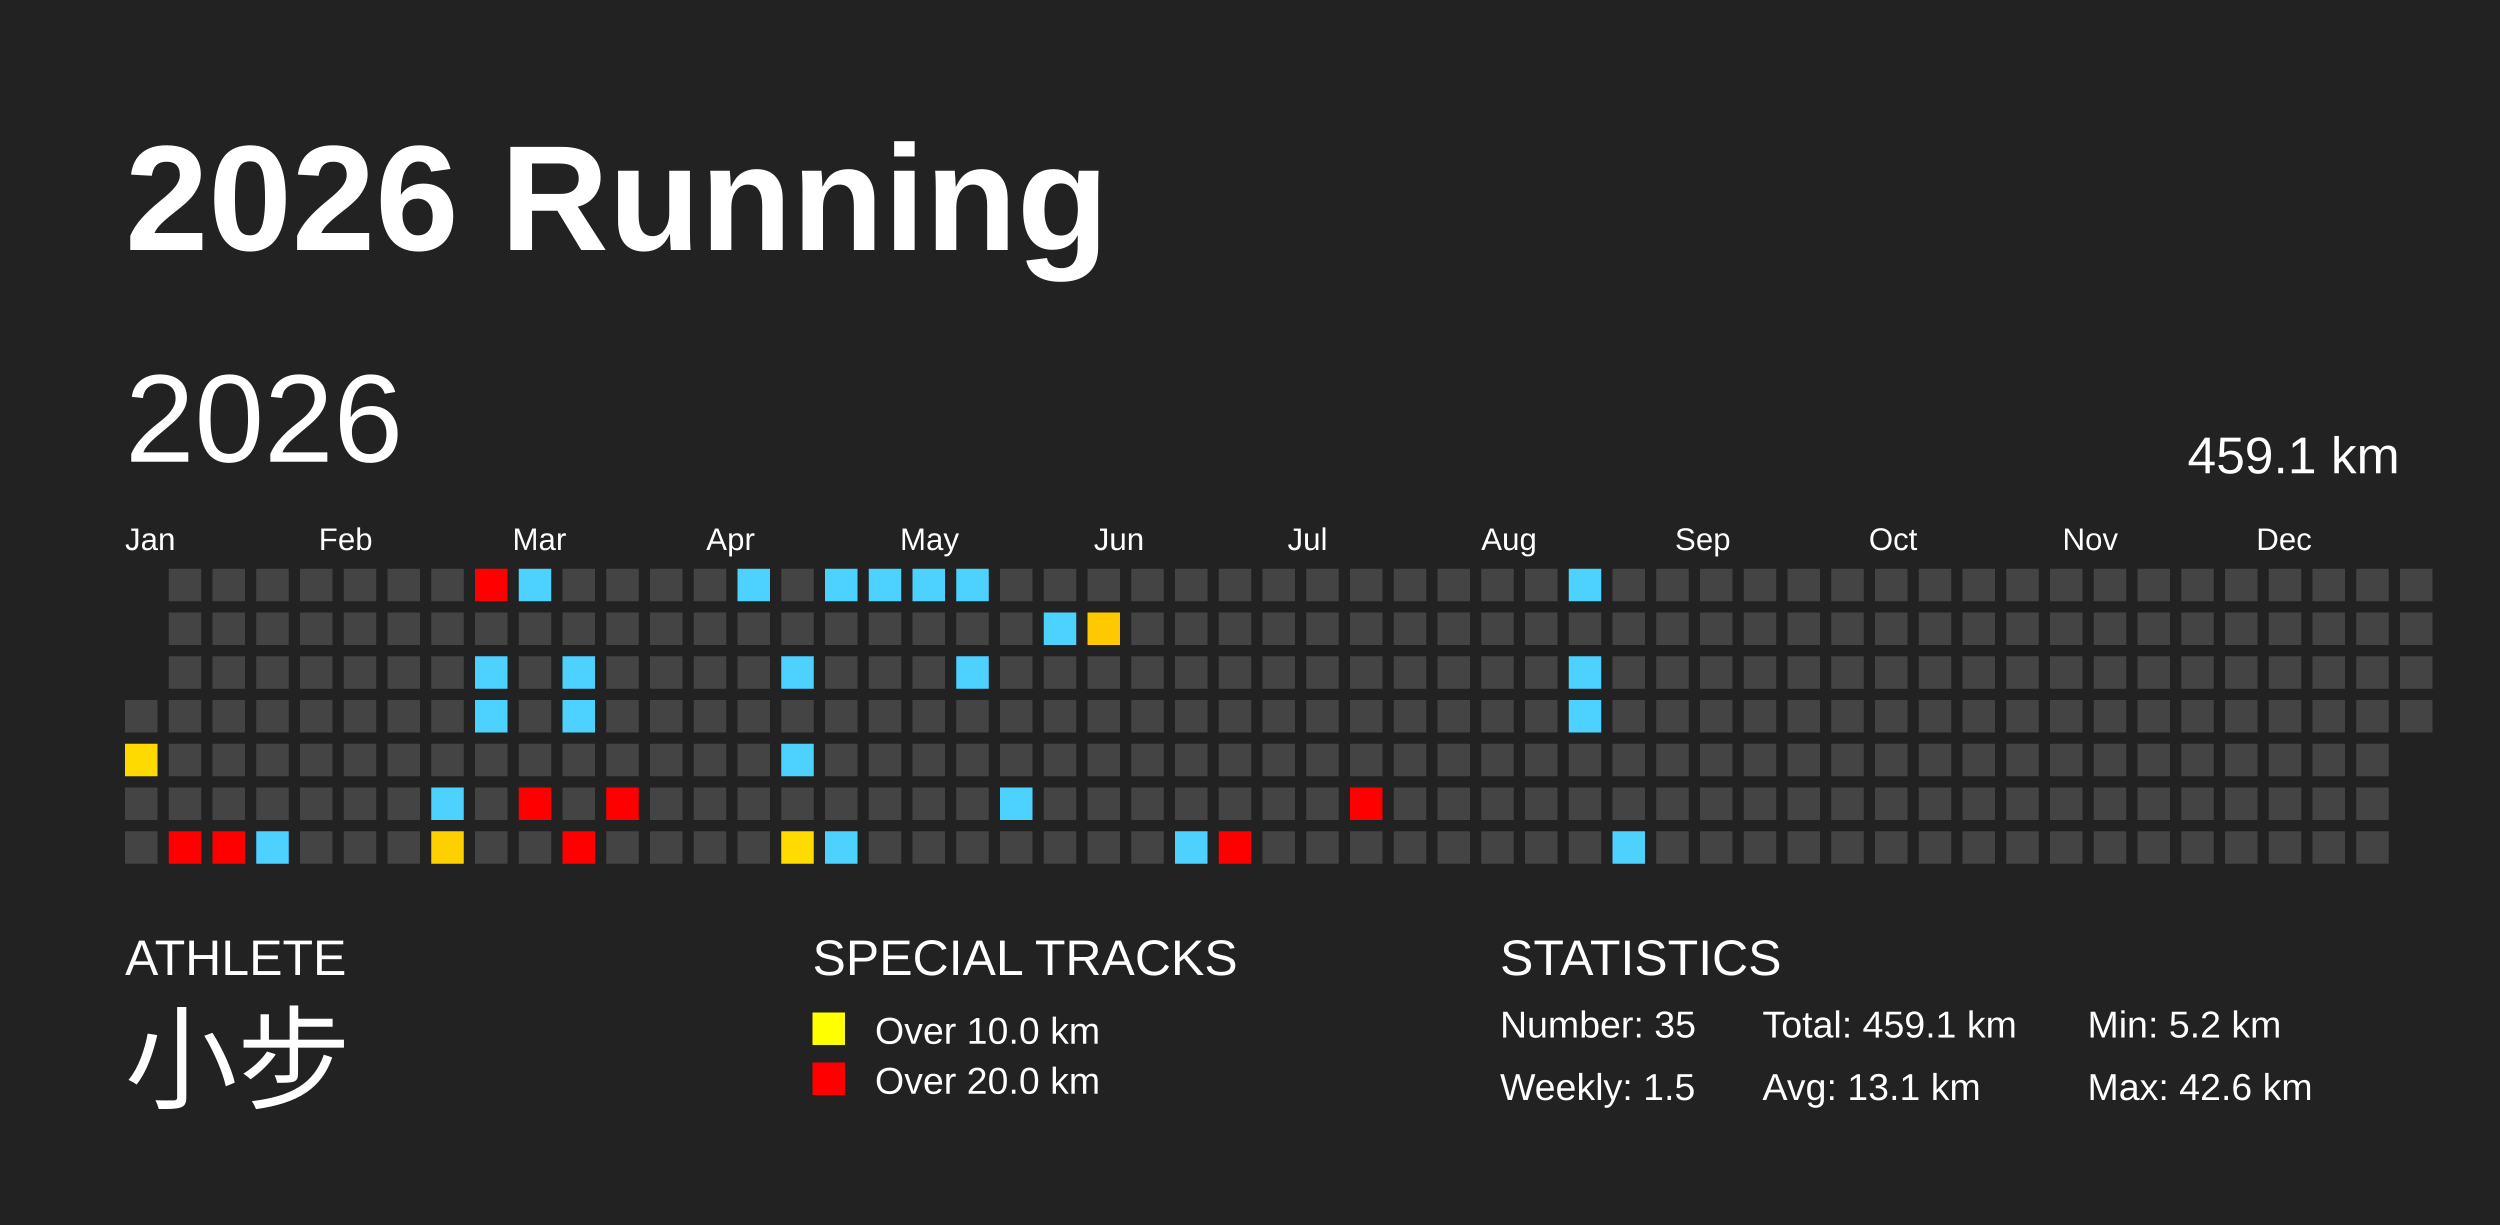
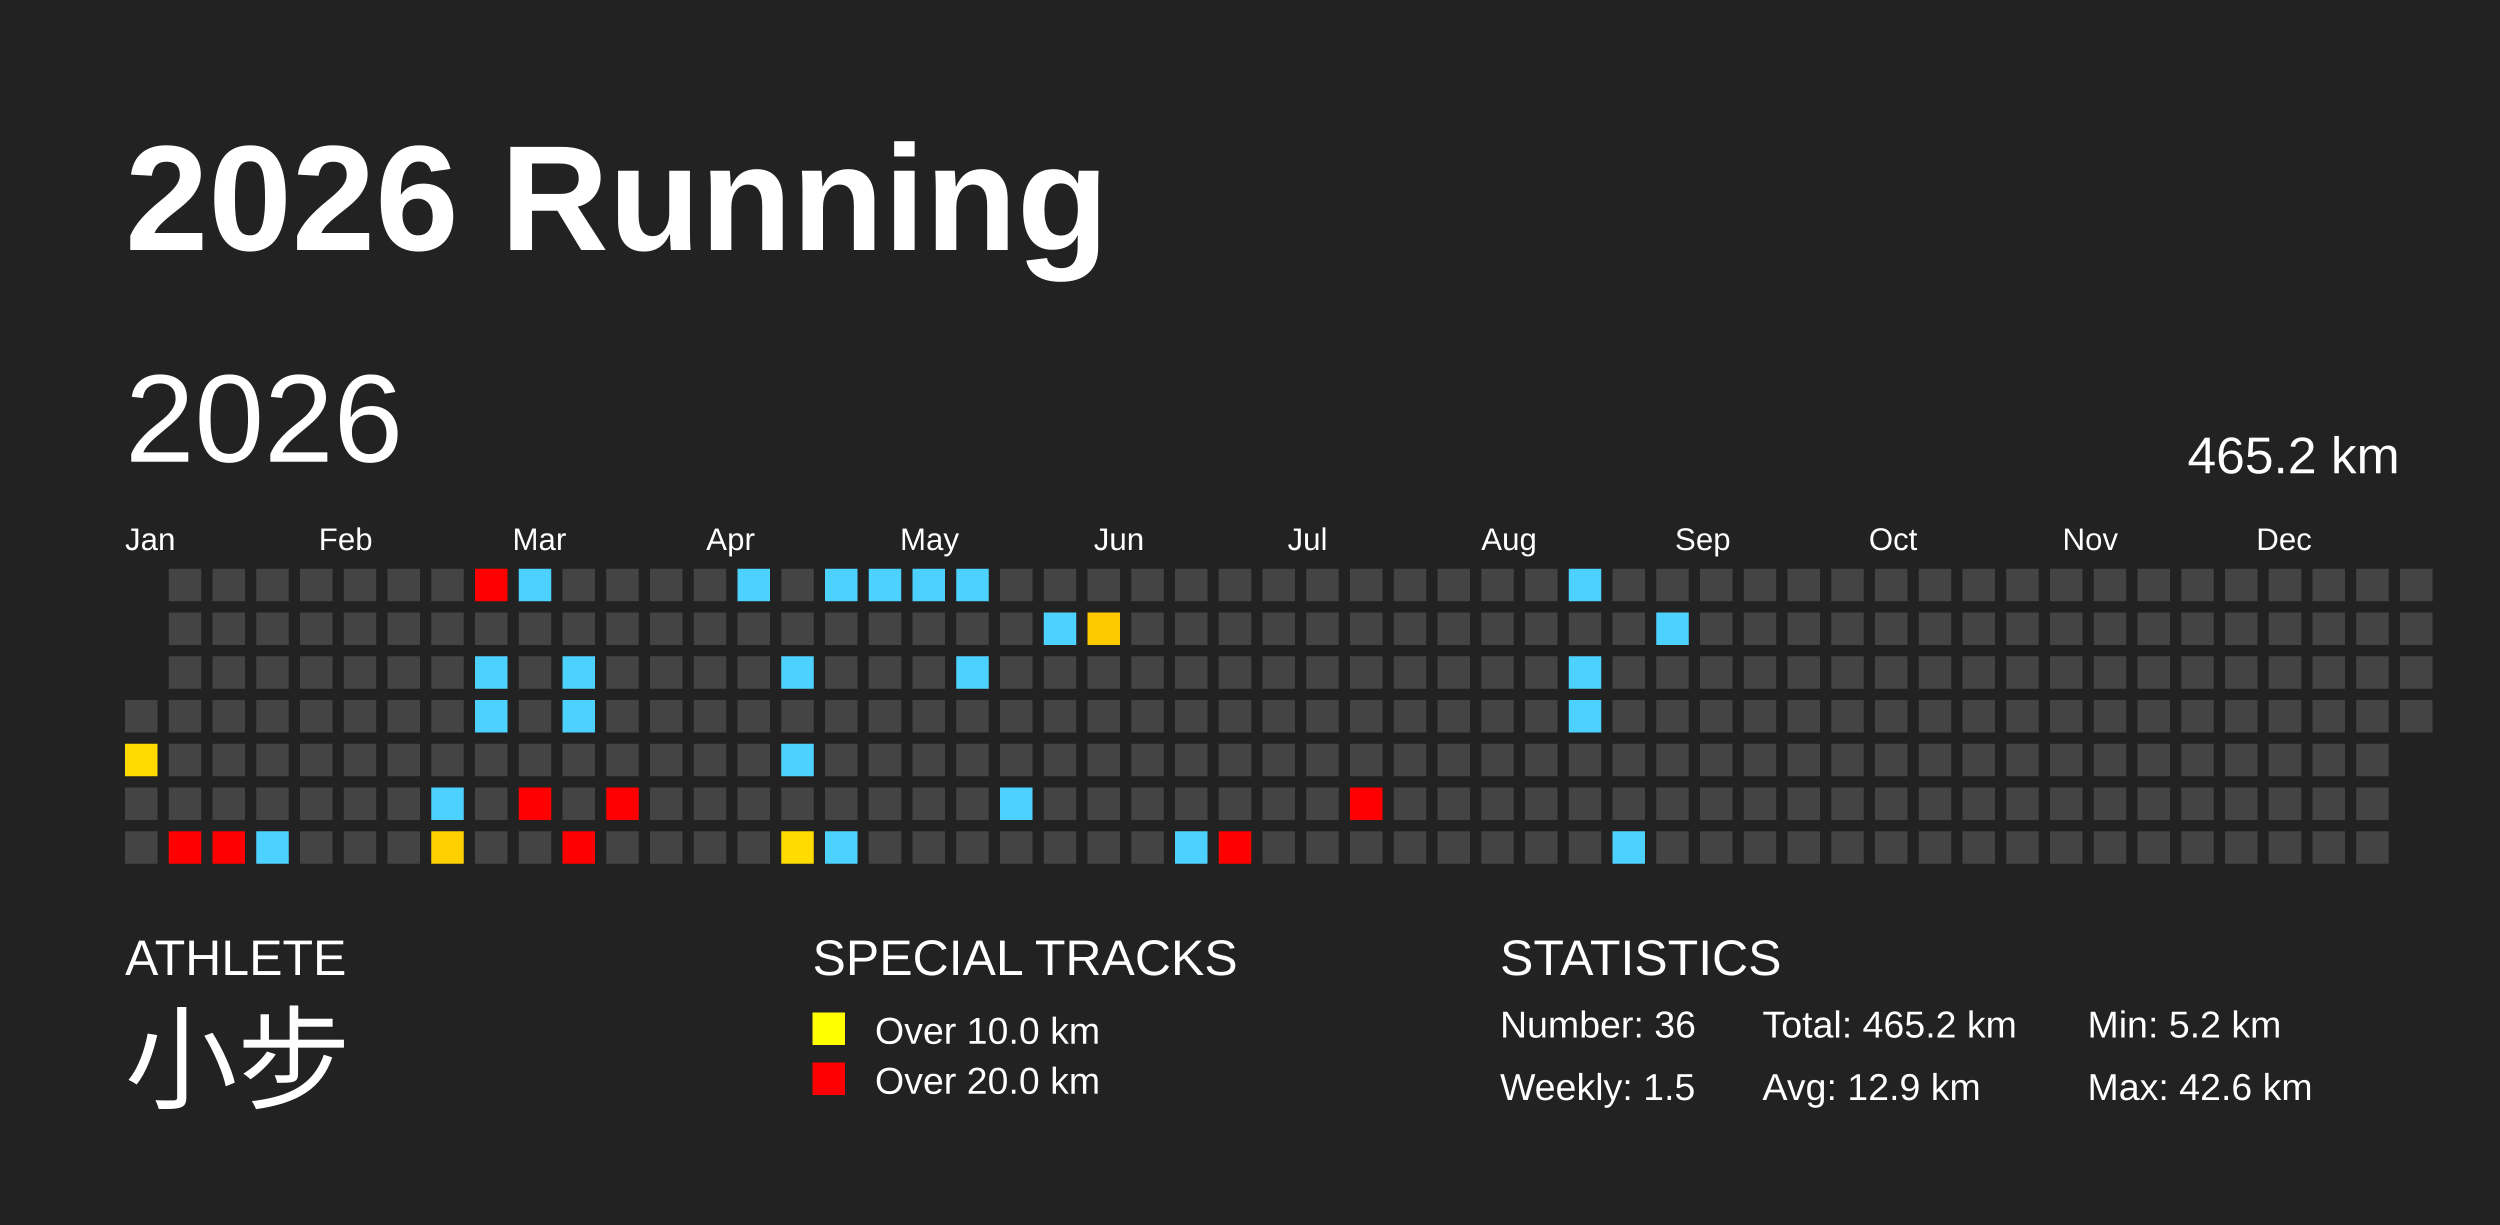
<svg xmlns="http://www.w3.org/2000/svg" baseProfile="full" height="98mm" version="1.1" viewBox="0,0,200,98" width="200mm">
  <defs />
  <rect fill="#222222" height="98" width="200" x="0" y="0" />
  <text fill="#FFFFFF" style="font-size:12px; font-family:Arial; font-weight:bold;" x="10" y="20">2026 Running</text>
  <text fill="#FFFFFF" style="font-size:4px; font-family:Arial" x="10" y="78">ATHLETE</text>
  <text fill="#FFFFFF" style="font-size:9px; font-family:Arial" x="10" y="88">小步</text>
  <text fill="#FFFFFF" style="font-size:4px; font-family:Arial" x="65" y="78">SPECIAL TRACKS</text>
  <rect fill="yellow" height="2.6" width="2.6" x="65" y="81" />
  <text fill="#FFFFFF" style="font-size:3px; font-family:Arial" x="70" y="83.5">Over 10.0 km</text>
  <rect fill="red" height="2.6" width="2.6" x="65" y="85" />
  <text fill="#FFFFFF" style="font-size:3px; font-family:Arial" x="70" y="87.5">Over 20.0 km</text>
  <text fill="#FFFFFF" style="font-size:4px; font-family:Arial" x="120" y="78">STATISTICS</text>
-   <text fill="#FFFFFF" style="font-size:3px; font-family:Arial" x="120" y="83">Number: 35</text>
+   <text fill="#FFFFFF" style="font-size:3px; font-family:Arial" x="120" y="83">Number: 36</text>
  <text fill="#FFFFFF" style="font-size:3px; font-family:Arial" x="120" y="88">Weekly: 1.5</text>
-   <text fill="#FFFFFF" style="font-size:3px; font-family:Arial" x="141" y="83">Total: 459.1 km</text>
-   <text fill="#FFFFFF" style="font-size:3px; font-family:Arial" x="141" y="88">Avg: 13.1 km</text>
+   <text fill="#FFFFFF" style="font-size:3px; font-family:Arial" x="141" y="83">Total: 465.2 km</text>
+   <text fill="#FFFFFF" style="font-size:3px; font-family:Arial" x="141" y="88">Avg: 12.9 km</text>
  <text fill="#FFFFFF" style="font-size:3px; font-family:Arial" x="167" y="83">Min: 5.2 km</text>
  <text fill="#FFFFFF" style="font-size:3px; font-family:Arial" x="167" y="88">Max: 42.6 km</text>
  <text dominant-baseline="hanging" fill="#FFFFFF" style="font-size:10.0px; font-family:Arial;" x="10" y="30">2026</text>
-   <text dominant-baseline="hanging" fill="#FFFFFF" style="font-size:4.125px; font-family:Arial;" x="175" y="35">459.1 km</text>
+   <text dominant-baseline="hanging" fill="#FFFFFF" style="font-size:4.125px; font-family:Arial;" x="175" y="35">465.2 km</text>
  <text fill="#FFFFFF" style="font-size:2.5px; font-family:Arial" x="10.0" y="44">Jan</text>
  <text fill="#FFFFFF" style="font-size:2.5px; font-family:Arial" x="25.5" y="44">Feb</text>
  <text fill="#FFFFFF" style="font-size:2.5px; font-family:Arial" x="41.0" y="44">Mar</text>
  <text fill="#FFFFFF" style="font-size:2.5px; font-family:Arial" x="56.5" y="44">Apr</text>
  <text fill="#FFFFFF" style="font-size:2.5px; font-family:Arial" x="72.0" y="44">May</text>
  <text fill="#FFFFFF" style="font-size:2.5px; font-family:Arial" x="87.5" y="44">Jun</text>
  <text fill="#FFFFFF" style="font-size:2.5px; font-family:Arial" x="103.0" y="44">Jul</text>
  <text fill="#FFFFFF" style="font-size:2.5px; font-family:Arial" x="118.5" y="44">Aug</text>
  <text fill="#FFFFFF" style="font-size:2.5px; font-family:Arial" x="134.0" y="44">Sep</text>
  <text fill="#FFFFFF" style="font-size:2.5px; font-family:Arial" x="149.5" y="44">Oct</text>
  <text fill="#FFFFFF" style="font-size:2.5px; font-family:Arial" x="165.0" y="44">Nov</text>
  <text fill="#FFFFFF" style="font-size:2.5px; font-family:Arial" x="180.5" y="44">Dec</text>
  <rect fill="#444444" height="2.6" width="2.6" x="10.0" y="56.0" />
  <rect fill="#ffda00" height="2.6" width="2.6" x="10.0" y="59.5" />
  <rect fill="#444444" height="2.6" width="2.6" x="10.0" y="63.0" />
  <rect fill="#444444" height="2.6" width="2.6" x="10.0" y="66.5" />
  <rect fill="#444444" height="2.6" width="2.6" x="13.5" y="45.5" />
  <rect fill="#444444" height="2.6" width="2.6" x="13.5" y="49.0" />
  <rect fill="#444444" height="2.6" width="2.6" x="13.5" y="52.5" />
  <rect fill="#444444" height="2.6" width="2.6" x="13.5" y="56.0" />
  <rect fill="#444444" height="2.6" width="2.6" x="13.5" y="59.5" />
  <rect fill="#444444" height="2.6" width="2.6" x="13.5" y="63.0" />
  <rect fill="red" height="2.6" width="2.6" x="13.5" y="66.5" />
  <rect fill="#444444" height="2.6" width="2.6" x="17.0" y="45.5" />
  <rect fill="#444444" height="2.6" width="2.6" x="17.0" y="49.0" />
  <rect fill="#444444" height="2.6" width="2.6" x="17.0" y="52.5" />
  <rect fill="#444444" height="2.6" width="2.6" x="17.0" y="56.0" />
  <rect fill="#444444" height="2.6" width="2.6" x="17.0" y="59.5" />
  <rect fill="#444444" height="2.6" width="2.6" x="17.0" y="63.0" />
  <rect fill="red" height="2.6" width="2.6" x="17.0" y="66.5" />
  <rect fill="#444444" height="2.6" width="2.6" x="20.5" y="45.5" />
  <rect fill="#444444" height="2.6" width="2.6" x="20.5" y="49.0" />
  <rect fill="#444444" height="2.6" width="2.6" x="20.5" y="52.5" />
  <rect fill="#444444" height="2.6" width="2.6" x="20.5" y="56.0" />
  <rect fill="#444444" height="2.6" width="2.6" x="20.5" y="59.5" />
  <rect fill="#444444" height="2.6" width="2.6" x="20.5" y="63.0" />
  <rect fill="#4dd2ff" height="2.6" width="2.6" x="20.5" y="66.5" />
  <rect fill="#444444" height="2.6" width="2.6" x="24.0" y="45.5" />
  <rect fill="#444444" height="2.6" width="2.6" x="24.0" y="49.0" />
  <rect fill="#444444" height="2.6" width="2.6" x="24.0" y="52.5" />
  <rect fill="#444444" height="2.6" width="2.6" x="24.0" y="56.0" />
  <rect fill="#444444" height="2.6" width="2.6" x="24.0" y="59.5" />
  <rect fill="#444444" height="2.6" width="2.6" x="24.0" y="63.0" />
  <rect fill="#444444" height="2.6" width="2.6" x="24.0" y="66.5" />
  <rect fill="#444444" height="2.6" width="2.6" x="27.5" y="45.5" />
  <rect fill="#444444" height="2.6" width="2.6" x="27.5" y="49.0" />
  <rect fill="#444444" height="2.6" width="2.6" x="27.5" y="52.5" />
  <rect fill="#444444" height="2.6" width="2.6" x="27.5" y="56.0" />
  <rect fill="#444444" height="2.6" width="2.6" x="27.5" y="59.5" />
  <rect fill="#444444" height="2.6" width="2.6" x="27.5" y="63.0" />
  <rect fill="#444444" height="2.6" width="2.6" x="27.5" y="66.5" />
  <rect fill="#444444" height="2.6" width="2.6" x="31.0" y="45.5" />
  <rect fill="#444444" height="2.6" width="2.6" x="31.0" y="49.0" />
  <rect fill="#444444" height="2.6" width="2.6" x="31.0" y="52.5" />
  <rect fill="#444444" height="2.6" width="2.6" x="31.0" y="56.0" />
  <rect fill="#444444" height="2.6" width="2.6" x="31.0" y="59.5" />
  <rect fill="#444444" height="2.6" width="2.6" x="31.0" y="63.0" />
  <rect fill="#444444" height="2.6" width="2.6" x="31.0" y="66.5" />
  <rect fill="#444444" height="2.6" width="2.6" x="34.5" y="45.5" />
  <rect fill="#444444" height="2.6" width="2.6" x="34.5" y="49.0" />
  <rect fill="#444444" height="2.6" width="2.6" x="34.5" y="52.5" />
  <rect fill="#444444" height="2.6" width="2.6" x="34.5" y="56.0" />
  <rect fill="#444444" height="2.6" width="2.6" x="34.5" y="59.5" />
  <rect fill="#4dd2ff" height="2.6" width="2.6" x="34.5" y="63.0" />
  <rect fill="#ffd000" height="2.6" width="2.6" x="34.5" y="66.5" />
  <rect fill="red" height="2.6" width="2.6" x="38.0" y="45.5" />
  <rect fill="#444444" height="2.6" width="2.6" x="38.0" y="49.0" />
  <rect fill="#4dd2ff" height="2.6" width="2.6" x="38.0" y="52.5" />
  <rect fill="#4dd2ff" height="2.6" width="2.6" x="38.0" y="56.0" />
  <rect fill="#444444" height="2.6" width="2.6" x="38.0" y="59.5" />
  <rect fill="#444444" height="2.6" width="2.6" x="38.0" y="63.0" />
  <rect fill="#444444" height="2.6" width="2.6" x="38.0" y="66.5" />
  <rect fill="#4dd2ff" height="2.6" width="2.6" x="41.5" y="45.5" />
  <rect fill="#444444" height="2.6" width="2.6" x="41.5" y="49.0" />
  <rect fill="#444444" height="2.6" width="2.6" x="41.5" y="52.5" />
  <rect fill="#444444" height="2.6" width="2.6" x="41.5" y="56.0" />
  <rect fill="#444444" height="2.6" width="2.6" x="41.5" y="59.5" />
  <rect fill="red" height="2.6" width="2.6" x="41.5" y="63.0" />
  <rect fill="#444444" height="2.6" width="2.6" x="41.5" y="66.5" />
  <rect fill="#444444" height="2.6" width="2.6" x="45.0" y="45.5" />
  <rect fill="#444444" height="2.6" width="2.6" x="45.0" y="49.0" />
  <rect fill="#4dd2ff" height="2.6" width="2.6" x="45.0" y="52.5" />
  <rect fill="#4dd2ff" height="2.6" width="2.6" x="45.0" y="56.0" />
  <rect fill="#444444" height="2.6" width="2.6" x="45.0" y="59.5" />
  <rect fill="#444444" height="2.6" width="2.6" x="45.0" y="63.0" />
  <rect fill="red" height="2.6" width="2.6" x="45.0" y="66.5" />
  <rect fill="#444444" height="2.6" width="2.6" x="48.5" y="45.5" />
  <rect fill="#444444" height="2.6" width="2.6" x="48.5" y="49.0" />
  <rect fill="#444444" height="2.6" width="2.6" x="48.5" y="52.5" />
  <rect fill="#444444" height="2.6" width="2.6" x="48.5" y="56.0" />
  <rect fill="#444444" height="2.6" width="2.6" x="48.5" y="59.5" />
  <rect fill="red" height="2.6" width="2.6" x="48.5" y="63.0" />
  <rect fill="#444444" height="2.6" width="2.6" x="48.5" y="66.5" />
  <rect fill="#444444" height="2.6" width="2.6" x="52.0" y="45.5" />
  <rect fill="#444444" height="2.6" width="2.6" x="52.0" y="49.0" />
  <rect fill="#444444" height="2.6" width="2.6" x="52.0" y="52.5" />
  <rect fill="#444444" height="2.6" width="2.6" x="52.0" y="56.0" />
  <rect fill="#444444" height="2.6" width="2.6" x="52.0" y="59.5" />
  <rect fill="#444444" height="2.6" width="2.6" x="52.0" y="63.0" />
  <rect fill="#444444" height="2.6" width="2.6" x="52.0" y="66.5" />
  <rect fill="#444444" height="2.6" width="2.6" x="55.5" y="45.5" />
  <rect fill="#444444" height="2.6" width="2.6" x="55.5" y="49.0" />
  <rect fill="#444444" height="2.6" width="2.6" x="55.5" y="52.5" />
  <rect fill="#444444" height="2.6" width="2.6" x="55.5" y="56.0" />
  <rect fill="#444444" height="2.6" width="2.6" x="55.5" y="59.5" />
  <rect fill="#444444" height="2.6" width="2.6" x="55.5" y="63.0" />
  <rect fill="#444444" height="2.6" width="2.6" x="55.5" y="66.5" />
  <rect fill="#4dd2ff" height="2.6" width="2.6" x="59.0" y="45.5" />
  <rect fill="#444444" height="2.6" width="2.6" x="59.0" y="49.0" />
  <rect fill="#444444" height="2.6" width="2.6" x="59.0" y="52.5" />
  <rect fill="#444444" height="2.6" width="2.6" x="59.0" y="56.0" />
  <rect fill="#444444" height="2.6" width="2.6" x="59.0" y="59.5" />
  <rect fill="#444444" height="2.6" width="2.6" x="59.0" y="63.0" />
  <rect fill="#444444" height="2.6" width="2.6" x="59.0" y="66.5" />
  <rect fill="#444444" height="2.6" width="2.6" x="62.5" y="45.5" />
  <rect fill="#444444" height="2.6" width="2.6" x="62.5" y="49.0" />
  <rect fill="#4dd2ff" height="2.6" width="2.6" x="62.5" y="52.5" />
  <rect fill="#444444" height="2.6" width="2.6" x="62.5" y="56.0" />
  <rect fill="#4dd2ff" height="2.6" width="2.6" x="62.5" y="59.5" />
  <rect fill="#444444" height="2.6" width="2.6" x="62.5" y="63.0" />
  <rect fill="#ffdb00" height="2.6" width="2.6" x="62.5" y="66.5" />
  <rect fill="#4dd2ff" height="2.6" width="2.6" x="66.0" y="45.5" />
  <rect fill="#444444" height="2.6" width="2.6" x="66.0" y="49.0" />
  <rect fill="#444444" height="2.6" width="2.6" x="66.0" y="52.5" />
  <rect fill="#444444" height="2.6" width="2.6" x="66.0" y="56.0" />
  <rect fill="#444444" height="2.6" width="2.6" x="66.0" y="59.5" />
  <rect fill="#444444" height="2.6" width="2.6" x="66.0" y="63.0" />
  <rect fill="#4dd2ff" height="2.6" width="2.6" x="66.0" y="66.5" />
  <rect fill="#4dd2ff" height="2.6" width="2.6" x="69.5" y="45.5" />
  <rect fill="#444444" height="2.6" width="2.6" x="69.5" y="49.0" />
  <rect fill="#444444" height="2.6" width="2.6" x="69.5" y="52.5" />
  <rect fill="#444444" height="2.6" width="2.6" x="69.5" y="56.0" />
  <rect fill="#444444" height="2.6" width="2.6" x="69.5" y="59.5" />
  <rect fill="#444444" height="2.6" width="2.6" x="69.5" y="63.0" />
  <rect fill="#444444" height="2.6" width="2.6" x="69.5" y="66.5" />
  <rect fill="#4dd2ff" height="2.6" width="2.6" x="73.0" y="45.5" />
  <rect fill="#444444" height="2.6" width="2.6" x="73.0" y="49.0" />
  <rect fill="#444444" height="2.6" width="2.6" x="73.0" y="52.5" />
  <rect fill="#444444" height="2.6" width="2.6" x="73.0" y="56.0" />
  <rect fill="#444444" height="2.6" width="2.6" x="73.0" y="59.5" />
  <rect fill="#444444" height="2.6" width="2.6" x="73.0" y="63.0" />
  <rect fill="#444444" height="2.6" width="2.6" x="73.0" y="66.5" />
  <rect fill="#4dd2ff" height="2.6" width="2.6" x="76.5" y="45.5" />
  <rect fill="#444444" height="2.6" width="2.6" x="76.5" y="49.0" />
  <rect fill="#4dd2ff" height="2.6" width="2.6" x="76.5" y="52.5" />
  <rect fill="#444444" height="2.6" width="2.6" x="76.5" y="56.0" />
  <rect fill="#444444" height="2.6" width="2.6" x="76.5" y="59.5" />
  <rect fill="#444444" height="2.6" width="2.6" x="76.5" y="63.0" />
  <rect fill="#444444" height="2.6" width="2.6" x="76.5" y="66.5" />
  <rect fill="#444444" height="2.6" width="2.6" x="80.0" y="45.5" />
  <rect fill="#444444" height="2.6" width="2.6" x="80.0" y="49.0" />
  <rect fill="#444444" height="2.6" width="2.6" x="80.0" y="52.5" />
  <rect fill="#444444" height="2.6" width="2.6" x="80.0" y="56.0" />
  <rect fill="#444444" height="2.6" width="2.6" x="80.0" y="59.5" />
  <rect fill="#4dd2ff" height="2.6" width="2.6" x="80.0" y="63.0" />
  <rect fill="#444444" height="2.6" width="2.6" x="80.0" y="66.5" />
  <rect fill="#444444" height="2.6" width="2.6" x="83.5" y="45.5" />
  <rect fill="#4dd2ff" height="2.6" width="2.6" x="83.5" y="49.0" />
  <rect fill="#444444" height="2.6" width="2.6" x="83.5" y="52.5" />
  <rect fill="#444444" height="2.6" width="2.6" x="83.5" y="56.0" />
  <rect fill="#444444" height="2.6" width="2.6" x="83.5" y="59.5" />
  <rect fill="#444444" height="2.6" width="2.6" x="83.5" y="63.0" />
  <rect fill="#444444" height="2.6" width="2.6" x="83.5" y="66.5" />
  <rect fill="#444444" height="2.6" width="2.6" x="87.0" y="45.5" />
  <rect fill="#ffc900" height="2.6" width="2.6" x="87.0" y="49.0" />
  <rect fill="#444444" height="2.6" width="2.6" x="87.0" y="52.5" />
  <rect fill="#444444" height="2.6" width="2.6" x="87.0" y="56.0" />
  <rect fill="#444444" height="2.6" width="2.6" x="87.0" y="59.5" />
  <rect fill="#444444" height="2.6" width="2.6" x="87.0" y="63.0" />
  <rect fill="#444444" height="2.6" width="2.6" x="87.0" y="66.5" />
  <rect fill="#444444" height="2.6" width="2.6" x="90.5" y="45.5" />
  <rect fill="#444444" height="2.6" width="2.6" x="90.5" y="49.0" />
  <rect fill="#444444" height="2.6" width="2.6" x="90.5" y="52.5" />
  <rect fill="#444444" height="2.6" width="2.6" x="90.5" y="56.0" />
  <rect fill="#444444" height="2.6" width="2.6" x="90.5" y="59.5" />
  <rect fill="#444444" height="2.6" width="2.6" x="90.5" y="63.0" />
  <rect fill="#444444" height="2.6" width="2.6" x="90.5" y="66.5" />
  <rect fill="#444444" height="2.6" width="2.6" x="94.0" y="45.5" />
  <rect fill="#444444" height="2.6" width="2.6" x="94.0" y="49.0" />
  <rect fill="#444444" height="2.6" width="2.6" x="94.0" y="52.5" />
  <rect fill="#444444" height="2.6" width="2.6" x="94.0" y="56.0" />
  <rect fill="#444444" height="2.6" width="2.6" x="94.0" y="59.5" />
  <rect fill="#444444" height="2.6" width="2.6" x="94.0" y="63.0" />
  <rect fill="#4dd2ff" height="2.6" width="2.6" x="94.0" y="66.5" />
  <rect fill="#444444" height="2.6" width="2.6" x="97.5" y="45.5" />
  <rect fill="#444444" height="2.6" width="2.6" x="97.5" y="49.0" />
  <rect fill="#444444" height="2.6" width="2.6" x="97.5" y="52.5" />
  <rect fill="#444444" height="2.6" width="2.6" x="97.5" y="56.0" />
  <rect fill="#444444" height="2.6" width="2.6" x="97.5" y="59.5" />
  <rect fill="#444444" height="2.6" width="2.6" x="97.5" y="63.0" />
  <rect fill="red" height="2.6" width="2.6" x="97.5" y="66.5" />
  <rect fill="#444444" height="2.6" width="2.6" x="101.0" y="45.5" />
  <rect fill="#444444" height="2.6" width="2.6" x="101.0" y="49.0" />
  <rect fill="#444444" height="2.6" width="2.6" x="101.0" y="52.5" />
  <rect fill="#444444" height="2.6" width="2.6" x="101.0" y="56.0" />
  <rect fill="#444444" height="2.6" width="2.6" x="101.0" y="59.5" />
  <rect fill="#444444" height="2.6" width="2.6" x="101.0" y="63.0" />
  <rect fill="#444444" height="2.6" width="2.6" x="101.0" y="66.5" />
  <rect fill="#444444" height="2.6" width="2.6" x="104.5" y="45.5" />
  <rect fill="#444444" height="2.6" width="2.6" x="104.5" y="49.0" />
  <rect fill="#444444" height="2.6" width="2.6" x="104.5" y="52.5" />
  <rect fill="#444444" height="2.6" width="2.6" x="104.5" y="56.0" />
  <rect fill="#444444" height="2.6" width="2.6" x="104.5" y="59.5" />
  <rect fill="#444444" height="2.6" width="2.6" x="104.5" y="63.0" />
  <rect fill="#444444" height="2.6" width="2.6" x="104.5" y="66.5" />
  <rect fill="#444444" height="2.6" width="2.6" x="108.0" y="45.5" />
  <rect fill="#444444" height="2.6" width="2.6" x="108.0" y="49.0" />
  <rect fill="#444444" height="2.6" width="2.6" x="108.0" y="52.5" />
  <rect fill="#444444" height="2.6" width="2.6" x="108.0" y="56.0" />
  <rect fill="#444444" height="2.6" width="2.6" x="108.0" y="59.5" />
  <rect fill="red" height="2.6" width="2.6" x="108.0" y="63.0" />
  <rect fill="#444444" height="2.6" width="2.6" x="108.0" y="66.5" />
  <rect fill="#444444" height="2.6" width="2.6" x="111.5" y="45.5" />
  <rect fill="#444444" height="2.6" width="2.6" x="111.5" y="49.0" />
  <rect fill="#444444" height="2.6" width="2.6" x="111.5" y="52.5" />
  <rect fill="#444444" height="2.6" width="2.6" x="111.5" y="56.0" />
  <rect fill="#444444" height="2.6" width="2.6" x="111.5" y="59.5" />
  <rect fill="#444444" height="2.6" width="2.6" x="111.5" y="63.0" />
  <rect fill="#444444" height="2.6" width="2.6" x="111.5" y="66.5" />
  <rect fill="#444444" height="2.6" width="2.6" x="115.0" y="45.5" />
  <rect fill="#444444" height="2.6" width="2.6" x="115.0" y="49.0" />
  <rect fill="#444444" height="2.6" width="2.6" x="115.0" y="52.5" />
  <rect fill="#444444" height="2.6" width="2.6" x="115.0" y="56.0" />
  <rect fill="#444444" height="2.6" width="2.6" x="115.0" y="59.5" />
  <rect fill="#444444" height="2.6" width="2.6" x="115.0" y="63.0" />
  <rect fill="#444444" height="2.6" width="2.6" x="115.0" y="66.5" />
  <rect fill="#444444" height="2.6" width="2.6" x="118.5" y="45.5" />
  <rect fill="#444444" height="2.6" width="2.6" x="118.5" y="49.0" />
  <rect fill="#444444" height="2.6" width="2.6" x="118.5" y="52.5" />
  <rect fill="#444444" height="2.6" width="2.6" x="118.5" y="56.0" />
  <rect fill="#444444" height="2.6" width="2.6" x="118.5" y="59.5" />
  <rect fill="#444444" height="2.6" width="2.6" x="118.5" y="63.0" />
  <rect fill="#444444" height="2.6" width="2.6" x="118.5" y="66.5" />
  <rect fill="#444444" height="2.6" width="2.6" x="122.0" y="45.5" />
  <rect fill="#444444" height="2.6" width="2.6" x="122.0" y="49.0" />
  <rect fill="#444444" height="2.6" width="2.6" x="122.0" y="52.5" />
  <rect fill="#444444" height="2.6" width="2.6" x="122.0" y="56.0" />
  <rect fill="#444444" height="2.6" width="2.6" x="122.0" y="59.5" />
  <rect fill="#444444" height="2.6" width="2.6" x="122.0" y="63.0" />
  <rect fill="#444444" height="2.6" width="2.6" x="122.0" y="66.5" />
  <rect fill="#4dd2ff" height="2.6" width="2.6" x="125.5" y="45.5" />
  <rect fill="#444444" height="2.6" width="2.6" x="125.5" y="49.0" />
  <rect fill="#4dd2ff" height="2.6" width="2.6" x="125.5" y="52.5" />
  <rect fill="#4dd2ff" height="2.6" width="2.6" x="125.5" y="56.0" />
  <rect fill="#444444" height="2.6" width="2.6" x="125.5" y="59.5" />
  <rect fill="#444444" height="2.6" width="2.6" x="125.5" y="63.0" />
  <rect fill="#444444" height="2.6" width="2.6" x="125.5" y="66.5" />
  <rect fill="#444444" height="2.6" width="2.6" x="129.0" y="45.5" />
  <rect fill="#444444" height="2.6" width="2.6" x="129.0" y="49.0" />
  <rect fill="#444444" height="2.6" width="2.6" x="129.0" y="52.5" />
  <rect fill="#444444" height="2.6" width="2.6" x="129.0" y="56.0" />
  <rect fill="#444444" height="2.6" width="2.6" x="129.0" y="59.5" />
  <rect fill="#444444" height="2.6" width="2.6" x="129.0" y="63.0" />
  <rect fill="#4dd2ff" height="2.6" width="2.6" x="129.0" y="66.5" />
  <rect fill="#444444" height="2.6" width="2.6" x="132.5" y="45.5" />
-   <rect fill="#444444" height="2.6" width="2.6" x="132.5" y="49.0" />
+   <rect fill="#4dd2ff" height="2.6" width="2.6" x="132.5" y="49.0" />
  <rect fill="#444444" height="2.6" width="2.6" x="132.5" y="52.5" />
  <rect fill="#444444" height="2.6" width="2.6" x="132.5" y="56.0" />
  <rect fill="#444444" height="2.6" width="2.6" x="132.5" y="59.5" />
  <rect fill="#444444" height="2.6" width="2.6" x="132.5" y="63.0" />
  <rect fill="#444444" height="2.6" width="2.6" x="132.5" y="66.5" />
  <rect fill="#444444" height="2.6" width="2.6" x="136.0" y="45.5" />
  <rect fill="#444444" height="2.6" width="2.6" x="136.0" y="49.0" />
  <rect fill="#444444" height="2.6" width="2.6" x="136.0" y="52.5" />
  <rect fill="#444444" height="2.6" width="2.6" x="136.0" y="56.0" />
  <rect fill="#444444" height="2.6" width="2.6" x="136.0" y="59.5" />
  <rect fill="#444444" height="2.6" width="2.6" x="136.0" y="63.0" />
  <rect fill="#444444" height="2.6" width="2.6" x="136.0" y="66.5" />
  <rect fill="#444444" height="2.6" width="2.6" x="139.5" y="45.5" />
  <rect fill="#444444" height="2.6" width="2.6" x="139.5" y="49.0" />
  <rect fill="#444444" height="2.6" width="2.6" x="139.5" y="52.5" />
  <rect fill="#444444" height="2.6" width="2.6" x="139.5" y="56.0" />
  <rect fill="#444444" height="2.6" width="2.6" x="139.5" y="59.5" />
  <rect fill="#444444" height="2.6" width="2.6" x="139.5" y="63.0" />
  <rect fill="#444444" height="2.6" width="2.6" x="139.5" y="66.5" />
  <rect fill="#444444" height="2.6" width="2.6" x="143.0" y="45.5" />
  <rect fill="#444444" height="2.6" width="2.6" x="143.0" y="49.0" />
  <rect fill="#444444" height="2.6" width="2.6" x="143.0" y="52.5" />
  <rect fill="#444444" height="2.6" width="2.6" x="143.0" y="56.0" />
  <rect fill="#444444" height="2.6" width="2.6" x="143.0" y="59.5" />
  <rect fill="#444444" height="2.6" width="2.6" x="143.0" y="63.0" />
  <rect fill="#444444" height="2.6" width="2.6" x="143.0" y="66.5" />
  <rect fill="#444444" height="2.6" width="2.6" x="146.5" y="45.5" />
  <rect fill="#444444" height="2.6" width="2.6" x="146.5" y="49.0" />
  <rect fill="#444444" height="2.6" width="2.6" x="146.5" y="52.5" />
  <rect fill="#444444" height="2.6" width="2.6" x="146.5" y="56.0" />
  <rect fill="#444444" height="2.6" width="2.6" x="146.5" y="59.5" />
  <rect fill="#444444" height="2.6" width="2.6" x="146.5" y="63.0" />
  <rect fill="#444444" height="2.6" width="2.6" x="146.5" y="66.5" />
  <rect fill="#444444" height="2.6" width="2.6" x="150.0" y="45.5" />
  <rect fill="#444444" height="2.6" width="2.6" x="150.0" y="49.0" />
  <rect fill="#444444" height="2.6" width="2.6" x="150.0" y="52.5" />
  <rect fill="#444444" height="2.6" width="2.6" x="150.0" y="56.0" />
  <rect fill="#444444" height="2.6" width="2.6" x="150.0" y="59.5" />
  <rect fill="#444444" height="2.6" width="2.6" x="150.0" y="63.0" />
  <rect fill="#444444" height="2.6" width="2.6" x="150.0" y="66.5" />
  <rect fill="#444444" height="2.6" width="2.6" x="153.5" y="45.5" />
  <rect fill="#444444" height="2.6" width="2.6" x="153.5" y="49.0" />
  <rect fill="#444444" height="2.6" width="2.6" x="153.5" y="52.5" />
  <rect fill="#444444" height="2.6" width="2.6" x="153.5" y="56.0" />
  <rect fill="#444444" height="2.6" width="2.6" x="153.5" y="59.5" />
  <rect fill="#444444" height="2.6" width="2.6" x="153.5" y="63.0" />
  <rect fill="#444444" height="2.6" width="2.6" x="153.5" y="66.5" />
  <rect fill="#444444" height="2.6" width="2.6" x="157.0" y="45.5" />
  <rect fill="#444444" height="2.6" width="2.6" x="157.0" y="49.0" />
  <rect fill="#444444" height="2.6" width="2.6" x="157.0" y="52.5" />
  <rect fill="#444444" height="2.6" width="2.6" x="157.0" y="56.0" />
  <rect fill="#444444" height="2.6" width="2.6" x="157.0" y="59.5" />
  <rect fill="#444444" height="2.6" width="2.6" x="157.0" y="63.0" />
  <rect fill="#444444" height="2.6" width="2.6" x="157.0" y="66.5" />
  <rect fill="#444444" height="2.6" width="2.6" x="160.5" y="45.5" />
  <rect fill="#444444" height="2.6" width="2.6" x="160.5" y="49.0" />
  <rect fill="#444444" height="2.6" width="2.6" x="160.5" y="52.5" />
  <rect fill="#444444" height="2.6" width="2.6" x="160.5" y="56.0" />
  <rect fill="#444444" height="2.6" width="2.6" x="160.5" y="59.5" />
  <rect fill="#444444" height="2.6" width="2.6" x="160.5" y="63.0" />
  <rect fill="#444444" height="2.6" width="2.6" x="160.5" y="66.5" />
  <rect fill="#444444" height="2.6" width="2.6" x="164.0" y="45.5" />
  <rect fill="#444444" height="2.6" width="2.6" x="164.0" y="49.0" />
  <rect fill="#444444" height="2.6" width="2.6" x="164.0" y="52.5" />
  <rect fill="#444444" height="2.6" width="2.6" x="164.0" y="56.0" />
  <rect fill="#444444" height="2.6" width="2.6" x="164.0" y="59.5" />
  <rect fill="#444444" height="2.6" width="2.6" x="164.0" y="63.0" />
  <rect fill="#444444" height="2.6" width="2.6" x="164.0" y="66.5" />
  <rect fill="#444444" height="2.6" width="2.6" x="167.5" y="45.5" />
  <rect fill="#444444" height="2.6" width="2.6" x="167.5" y="49.0" />
  <rect fill="#444444" height="2.6" width="2.6" x="167.5" y="52.5" />
  <rect fill="#444444" height="2.6" width="2.6" x="167.5" y="56.0" />
  <rect fill="#444444" height="2.6" width="2.6" x="167.5" y="59.5" />
  <rect fill="#444444" height="2.6" width="2.6" x="167.5" y="63.0" />
  <rect fill="#444444" height="2.6" width="2.6" x="167.5" y="66.5" />
  <rect fill="#444444" height="2.6" width="2.6" x="171.0" y="45.5" />
  <rect fill="#444444" height="2.6" width="2.6" x="171.0" y="49.0" />
  <rect fill="#444444" height="2.6" width="2.6" x="171.0" y="52.5" />
  <rect fill="#444444" height="2.6" width="2.6" x="171.0" y="56.0" />
  <rect fill="#444444" height="2.6" width="2.6" x="171.0" y="59.5" />
  <rect fill="#444444" height="2.6" width="2.6" x="171.0" y="63.0" />
  <rect fill="#444444" height="2.6" width="2.6" x="171.0" y="66.5" />
  <rect fill="#444444" height="2.6" width="2.6" x="174.5" y="45.5" />
  <rect fill="#444444" height="2.6" width="2.6" x="174.5" y="49.0" />
  <rect fill="#444444" height="2.6" width="2.6" x="174.5" y="52.5" />
  <rect fill="#444444" height="2.6" width="2.6" x="174.5" y="56.0" />
  <rect fill="#444444" height="2.6" width="2.6" x="174.5" y="59.5" />
  <rect fill="#444444" height="2.6" width="2.6" x="174.5" y="63.0" />
  <rect fill="#444444" height="2.6" width="2.6" x="174.5" y="66.5" />
  <rect fill="#444444" height="2.6" width="2.6" x="178.0" y="45.5" />
  <rect fill="#444444" height="2.6" width="2.6" x="178.0" y="49.0" />
  <rect fill="#444444" height="2.6" width="2.6" x="178.0" y="52.5" />
  <rect fill="#444444" height="2.6" width="2.6" x="178.0" y="56.0" />
  <rect fill="#444444" height="2.6" width="2.6" x="178.0" y="59.5" />
  <rect fill="#444444" height="2.6" width="2.6" x="178.0" y="63.0" />
  <rect fill="#444444" height="2.6" width="2.6" x="178.0" y="66.5" />
  <rect fill="#444444" height="2.6" width="2.6" x="181.5" y="45.5" />
  <rect fill="#444444" height="2.6" width="2.6" x="181.5" y="49.0" />
  <rect fill="#444444" height="2.6" width="2.6" x="181.5" y="52.5" />
  <rect fill="#444444" height="2.6" width="2.6" x="181.5" y="56.0" />
  <rect fill="#444444" height="2.6" width="2.6" x="181.5" y="59.5" />
  <rect fill="#444444" height="2.6" width="2.6" x="181.5" y="63.0" />
  <rect fill="#444444" height="2.6" width="2.6" x="181.5" y="66.5" />
  <rect fill="#444444" height="2.6" width="2.6" x="185.0" y="45.5" />
  <rect fill="#444444" height="2.6" width="2.6" x="185.0" y="49.0" />
  <rect fill="#444444" height="2.6" width="2.6" x="185.0" y="52.5" />
  <rect fill="#444444" height="2.6" width="2.6" x="185.0" y="56.0" />
  <rect fill="#444444" height="2.6" width="2.6" x="185.0" y="59.5" />
  <rect fill="#444444" height="2.6" width="2.6" x="185.0" y="63.0" />
  <rect fill="#444444" height="2.6" width="2.6" x="185.0" y="66.5" />
  <rect fill="#444444" height="2.6" width="2.6" x="188.5" y="45.5" />
  <rect fill="#444444" height="2.6" width="2.6" x="188.5" y="49.0" />
  <rect fill="#444444" height="2.6" width="2.6" x="188.5" y="52.5" />
  <rect fill="#444444" height="2.6" width="2.6" x="188.5" y="56.0" />
  <rect fill="#444444" height="2.6" width="2.6" x="188.5" y="59.5" />
  <rect fill="#444444" height="2.6" width="2.6" x="188.5" y="63.0" />
  <rect fill="#444444" height="2.6" width="2.6" x="188.5" y="66.5" />
  <rect fill="#444444" height="2.6" width="2.6" x="192.0" y="45.5" />
  <rect fill="#444444" height="2.6" width="2.6" x="192.0" y="49.0" />
  <rect fill="#444444" height="2.6" width="2.6" x="192.0" y="52.5" />
  <rect fill="#444444" height="2.6" width="2.6" x="192.0" y="56.0" />
</svg>
